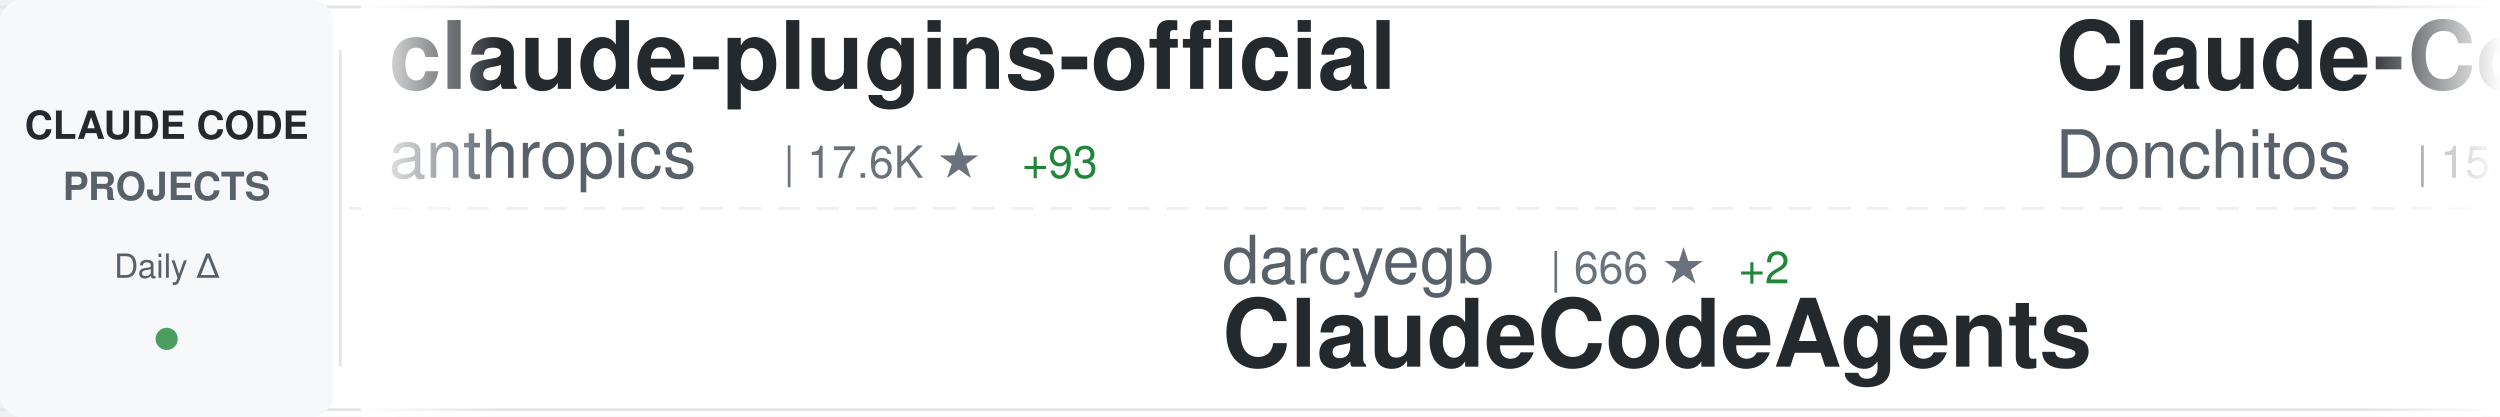
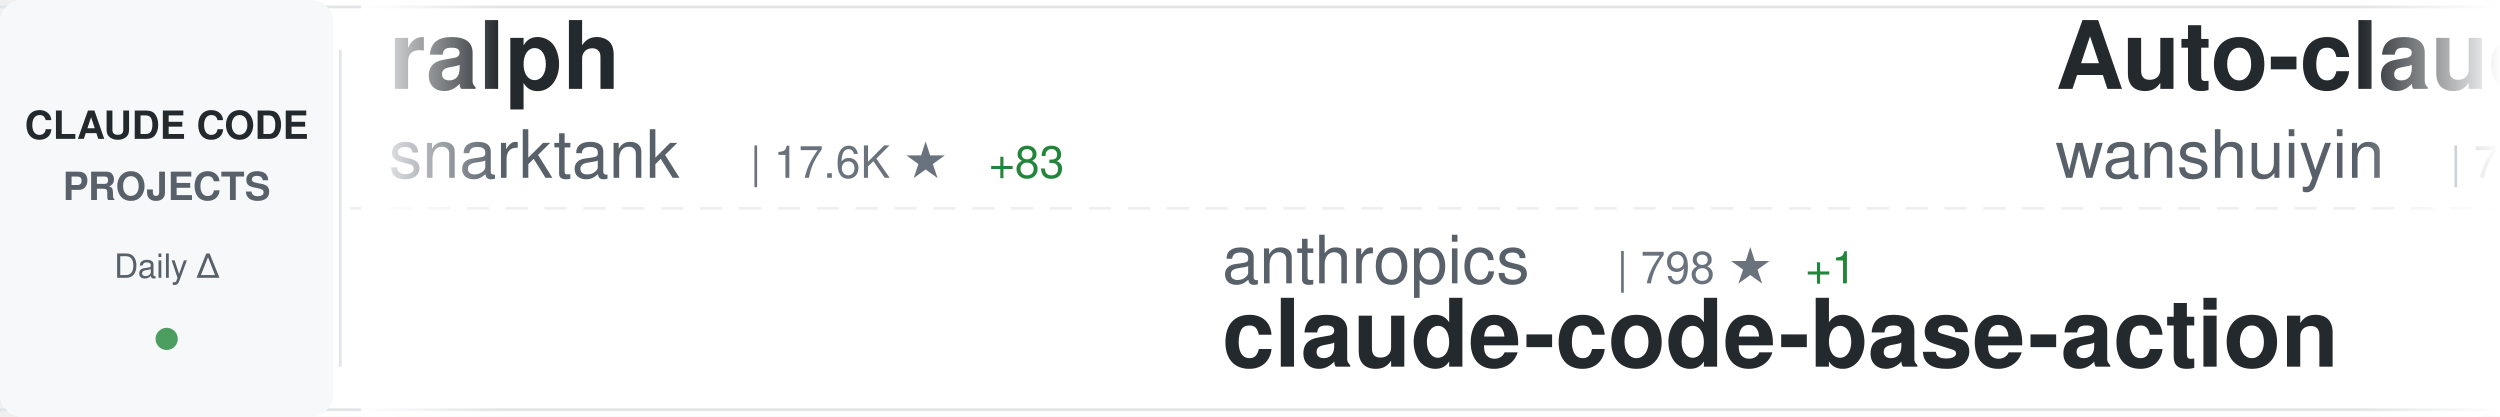
<svg xmlns="http://www.w3.org/2000/svg" width="900" height="150">
  <defs>
    <linearGradient id="awesomeLeftFade" x1="0%" y1="0%" x2="100%" y2="0%">
      <stop offset="0%" style="stop-color:#ffffff;stop-opacity:1" />
      <stop offset="100%" style="stop-color:#ffffff;stop-opacity:0" />
    </linearGradient>
    <linearGradient id="awesomeRightFade" x1="0%" y1="0%" x2="100%" y2="0%">
      <stop offset="0%" style="stop-color:#ffffff;stop-opacity:0" />
      <stop offset="100%" style="stop-color:#ffffff;stop-opacity:1" />
    </linearGradient>
  </defs>
  <rect width="900" height="150" fill="#ffffff" rx="8" />
  <rect x="0" y="2" width="900" height="1" fill="#e1e4e8" />
  <rect x="0" y="147" width="900" height="1" fill="#e1e4e8" />
  <line x1="0" y1="75" x2="900" y2="75" stroke="#e1e4e8" stroke-width="1" stroke-dasharray="8 6" opacity="0.6" />
  <rect x="0" y="0" width="120" height="150" fill="#f6f8fa" rx="8" />
  <text x="60" y="50" font-family="-apple-system, BlinkMacSystemFont, 'Segoe UI', Helvetica, Arial, sans-serif" font-size="14" font-weight="600" fill="#24292e" text-anchor="middle">CLAUDE CODE</text>
  <text x="60" y="72" font-family="-apple-system, BlinkMacSystemFont, 'Segoe UI', Helvetica, Arial, sans-serif" font-size="14" font-weight="600" fill="#586069" text-anchor="middle">PROJECTS</text>
  <text x="60" y="100" font-family="-apple-system, BlinkMacSystemFont, 'Segoe UI', Helvetica, Arial, sans-serif" font-size="12" font-weight="500" fill="#586069" text-anchor="middle">Daily Δ</text>
  <circle cx="60" cy="122" r="4" fill="#22863a" opacity="0.8" />
  <rect x="122" y="18" width="1" height="114" fill="#e1e4e8" />
  <clipPath id="awesomeTickerClip">
    <rect x="130" y="0" width="770" height="150" />
  </clipPath>
  <g clip-path="url(#awesomeTickerClip)">
    <g id="awesomeTickerItems">
      <animateTransform attributeName="transform" attributeType="XML" type="translate" from="0 0" to="-3000 0" dur="54s" repeatCount="indefinite" />
      <g transform="translate(0, 0)">
-         <text x="140" y="32" font-family="-apple-system, BlinkMacSystemFont, 'Segoe UI', Helvetica, Arial, sans-serif" font-size="34" font-weight="600" fill="#24292e">claude-plugins-official</text>
-         <text x="140" y="64" font-family="-apple-system, BlinkMacSystemFont, 'Segoe UI', Helvetica, Arial, sans-serif" font-size="24" font-weight="400" fill="#586069">anthropics</text>
-         <text x="282" y="64" font-family="-apple-system, BlinkMacSystemFont, 'Segoe UI', Helvetica, Arial, sans-serif" font-size="16" font-weight="500" fill="#6a737d">| 17.6K ★</text>
-         <text x="368" y="64" font-family="-apple-system, BlinkMacSystemFont, 'Segoe UI', Helvetica, Arial, sans-serif" font-size="16" font-weight="500" fill="#22863a"> +93</text>
+         <text x="140" y="32" font-family="-apple-system, BlinkMacSystemFont, 'Segoe UI', Helvetica, Arial, sans-serif" font-size="34" font-weight="600" fill="#24292e">ralph</text>
+         <text x="140" y="64" font-family="-apple-system, BlinkMacSystemFont, 'Segoe UI', Helvetica, Arial, sans-serif" font-size="24" font-weight="400" fill="#586069">snarktank</text>
+         <text x="270" y="64" font-family="-apple-system, BlinkMacSystemFont, 'Segoe UI', Helvetica, Arial, sans-serif" font-size="16" font-weight="500" fill="#6a737d">| 17.6K ★</text>
+         <text x="356" y="64" font-family="-apple-system, BlinkMacSystemFont, 'Segoe UI', Helvetica, Arial, sans-serif" font-size="16" font-weight="500" fill="#22863a"> +83</text>
      </g>
      <g transform="translate(300, 0)">
-         <text x="140" y="102" font-family="-apple-system, BlinkMacSystemFont, 'Segoe UI', Helvetica, Arial, sans-serif" font-size="24" font-weight="400" fill="#586069">darcyegb</text>
-         <text x="258" y="102" font-family="-apple-system, BlinkMacSystemFont, 'Segoe UI', Helvetica, Arial, sans-serif" font-size="16" font-weight="500" fill="#6a737d">| 666 ★</text>
-         <text x="326" y="102" font-family="-apple-system, BlinkMacSystemFont, 'Segoe UI', Helvetica, Arial, sans-serif" font-size="16" font-weight="500" fill="#22863a"> +2</text>
-         <text x="140" y="132" font-family="-apple-system, BlinkMacSystemFont, 'Segoe UI', Helvetica, Arial, sans-serif" font-size="34" font-weight="600" fill="#24292e">ClaudeCodeAgents</text>
+         <text x="140" y="102" font-family="-apple-system, BlinkMacSystemFont, 'Segoe UI', Helvetica, Arial, sans-serif" font-size="24" font-weight="400" fill="#586069">anthropics</text>
+         <text x="282" y="102" font-family="-apple-system, BlinkMacSystemFont, 'Segoe UI', Helvetica, Arial, sans-serif" font-size="16" font-weight="500" fill="#6a737d">| 798 ★</text>
+         <text x="350" y="102" font-family="-apple-system, BlinkMacSystemFont, 'Segoe UI', Helvetica, Arial, sans-serif" font-size="16" font-weight="500" fill="#22863a"> +1</text>
+         <text x="140" y="132" font-family="-apple-system, BlinkMacSystemFont, 'Segoe UI', Helvetica, Arial, sans-serif" font-size="34" font-weight="600" fill="#24292e">claude-code-base-action</text>
      </g>
      <g transform="translate(600, 0)">
-         <text x="140" y="32" font-family="-apple-system, BlinkMacSystemFont, 'Segoe UI', Helvetica, Arial, sans-serif" font-size="34" font-weight="600" fill="#24292e">Claude-Code-Game-Studios</text>
-         <text x="140" y="64" font-family="-apple-system, BlinkMacSystemFont, 'Segoe UI', Helvetica, Arial, sans-serif" font-size="24" font-weight="400" fill="#586069">Donchitos</text>
-         <text x="270" y="64" font-family="-apple-system, BlinkMacSystemFont, 'Segoe UI', Helvetica, Arial, sans-serif" font-size="16" font-weight="500" fill="#6a737d">| 15.3K ★</text>
-         <text x="356" y="64" font-family="-apple-system, BlinkMacSystemFont, 'Segoe UI', Helvetica, Arial, sans-serif" font-size="16" font-weight="500" fill="#22863a"> +521</text>
+         <text x="140" y="32" font-family="-apple-system, BlinkMacSystemFont, 'Segoe UI', Helvetica, Arial, sans-serif" font-size="34" font-weight="600" fill="#24292e">Auto-claude-code-researc...</text>
+         <text x="140" y="64" font-family="-apple-system, BlinkMacSystemFont, 'Segoe UI', Helvetica, Arial, sans-serif" font-size="24" font-weight="400" fill="#586069">wanshuiyin</text>
+         <text x="282" y="64" font-family="-apple-system, BlinkMacSystemFont, 'Segoe UI', Helvetica, Arial, sans-serif" font-size="16" font-weight="500" fill="#6a737d">| 7.2K ★</text>
+         <text x="359" y="64" font-family="-apple-system, BlinkMacSystemFont, 'Segoe UI', Helvetica, Arial, sans-serif" font-size="16" font-weight="500" fill="#22863a"> +64</text>
      </g>
      <g transform="translate(900, 0)">
-         <text x="140" y="102" font-family="-apple-system, BlinkMacSystemFont, 'Segoe UI', Helvetica, Arial, sans-serif" font-size="24" font-weight="400" fill="#586069">hangsman</text>
-         <text x="258" y="102" font-family="-apple-system, BlinkMacSystemFont, 'Segoe UI', Helvetica, Arial, sans-serif" font-size="16" font-weight="500" fill="#6a737d">| 757 ★</text>
-         <text x="140" y="132" font-family="-apple-system, BlinkMacSystemFont, 'Segoe UI', Helvetica, Arial, sans-serif" font-size="34" font-weight="600" fill="#24292e">claude-code-source</text>
+         <text x="140" y="102" font-family="-apple-system, BlinkMacSystemFont, 'Segoe UI', Helvetica, Arial, sans-serif" font-size="24" font-weight="400" fill="#586069">LING71671</text>
+         <text x="270" y="102" font-family="-apple-system, BlinkMacSystemFont, 'Segoe UI', Helvetica, Arial, sans-serif" font-size="16" font-weight="500" fill="#6a737d">| 767 ★</text>
+         <text x="338" y="102" font-family="-apple-system, BlinkMacSystemFont, 'Segoe UI', Helvetica, Arial, sans-serif" font-size="16" font-weight="500" fill="#22863a"> +4</text>
+         <text x="140" y="132" font-family="-apple-system, BlinkMacSystemFont, 'Segoe UI', Helvetica, Arial, sans-serif" font-size="34" font-weight="600" fill="#24292e">Open-ClaudeCode</text>
      </g>
      <g transform="translate(1200, 0)">
-         <text x="140" y="32" font-family="-apple-system, BlinkMacSystemFont, 'Segoe UI', Helvetica, Arial, sans-serif" font-size="34" font-weight="600" fill="#24292e">claude-code-templates</text>
-         <text x="140" y="64" font-family="-apple-system, BlinkMacSystemFont, 'Segoe UI', Helvetica, Arial, sans-serif" font-size="24" font-weight="400" fill="#586069">davila7</text>
-         <text x="246" y="64" font-family="-apple-system, BlinkMacSystemFont, 'Segoe UI', Helvetica, Arial, sans-serif" font-size="16" font-weight="500" fill="#6a737d">| 24.9K ★</text>
-         <text x="332" y="64" font-family="-apple-system, BlinkMacSystemFont, 'Segoe UI', Helvetica, Arial, sans-serif" font-size="16" font-weight="500" fill="#22863a"> +94</text>
+         <text x="140" y="32" font-family="-apple-system, BlinkMacSystemFont, 'Segoe UI', Helvetica, Arial, sans-serif" font-size="34" font-weight="600" fill="#24292e">free-code</text>
+         <text x="140" y="64" font-family="-apple-system, BlinkMacSystemFont, 'Segoe UI', Helvetica, Arial, sans-serif" font-size="24" font-weight="400" fill="#586069">paoloanzn</text>
+         <text x="270" y="64" font-family="-apple-system, BlinkMacSystemFont, 'Segoe UI', Helvetica, Arial, sans-serif" font-size="16" font-weight="500" fill="#6a737d">| 8.0K ★</text>
+         <text x="347" y="64" font-family="-apple-system, BlinkMacSystemFont, 'Segoe UI', Helvetica, Arial, sans-serif" font-size="16" font-weight="500" fill="#22863a"> +24</text>
      </g>
      <g transform="translate(1500, 0)">
-         <text x="140" y="102" font-family="-apple-system, BlinkMacSystemFont, 'Segoe UI', Helvetica, Arial, sans-serif" font-size="24" font-weight="400" fill="#586069">anthropics</text>
-         <text x="282" y="102" font-family="-apple-system, BlinkMacSystemFont, 'Segoe UI', Helvetica, Arial, sans-serif" font-size="16" font-weight="500" fill="#6a737d">| 122.2K ★</text>
-         <text x="377" y="102" font-family="-apple-system, BlinkMacSystemFont, 'Segoe UI', Helvetica, Arial, sans-serif" font-size="16" font-weight="500" fill="#22863a"> +650</text>
-         <text x="140" y="132" font-family="-apple-system, BlinkMacSystemFont, 'Segoe UI', Helvetica, Arial, sans-serif" font-size="34" font-weight="600" fill="#24292e">skills</text>
+         <text x="140" y="102" font-family="-apple-system, BlinkMacSystemFont, 'Segoe UI', Helvetica, Arial, sans-serif" font-size="24" font-weight="400" fill="#586069">lorryjovens-hub</text>
+         <text x="342" y="102" font-family="-apple-system, BlinkMacSystemFont, 'Segoe UI', Helvetica, Arial, sans-serif" font-size="16" font-weight="500" fill="#6a737d">| 1.4K ★</text>
+         <text x="419" y="102" font-family="-apple-system, BlinkMacSystemFont, 'Segoe UI', Helvetica, Arial, sans-serif" font-size="16" font-weight="500" fill="#22863a"> +11</text>
+         <text x="140" y="132" font-family="-apple-system, BlinkMacSystemFont, 'Segoe UI', Helvetica, Arial, sans-serif" font-size="34" font-weight="600" fill="#24292e">claude-code-rust</text>
      </g>
      <g transform="translate(1800, 0)">
-         <text x="140" y="32" font-family="-apple-system, BlinkMacSystemFont, 'Segoe UI', Helvetica, Arial, sans-serif" font-size="34" font-weight="600" fill="#24292e">learn-claude-code</text>
-         <text x="140" y="64" font-family="-apple-system, BlinkMacSystemFont, 'Segoe UI', Helvetica, Arial, sans-serif" font-size="24" font-weight="400" fill="#586069">shareAI-lab</text>
-         <text x="294" y="64" font-family="-apple-system, BlinkMacSystemFont, 'Segoe UI', Helvetica, Arial, sans-serif" font-size="16" font-weight="500" fill="#6a737d">| 55.7K ★</text>
-         <text x="380" y="64" font-family="-apple-system, BlinkMacSystemFont, 'Segoe UI', Helvetica, Arial, sans-serif" font-size="16" font-weight="500" fill="#22863a"> +291</text>
+         <text x="140" y="32" font-family="-apple-system, BlinkMacSystemFont, 'Segoe UI', Helvetica, Arial, sans-serif" font-size="34" font-weight="600" fill="#24292e">claude-code-security-rev...</text>
+         <text x="140" y="64" font-family="-apple-system, BlinkMacSystemFont, 'Segoe UI', Helvetica, Arial, sans-serif" font-size="24" font-weight="400" fill="#586069">anthropics</text>
+         <text x="282" y="64" font-family="-apple-system, BlinkMacSystemFont, 'Segoe UI', Helvetica, Arial, sans-serif" font-size="16" font-weight="500" fill="#6a737d">| 4.3K ★</text>
+         <text x="359" y="64" font-family="-apple-system, BlinkMacSystemFont, 'Segoe UI', Helvetica, Arial, sans-serif" font-size="16" font-weight="500" fill="#22863a"> +10</text>
      </g>
      <g transform="translate(2100, 0)">
-         <text x="140" y="102" font-family="-apple-system, BlinkMacSystemFont, 'Segoe UI', Helvetica, Arial, sans-serif" font-size="24" font-weight="400" fill="#586069">ding113</text>
-         <text x="246" y="102" font-family="-apple-system, BlinkMacSystemFont, 'Segoe UI', Helvetica, Arial, sans-serif" font-size="16" font-weight="500" fill="#6a737d">| 2.6K ★</text>
-         <text x="323" y="102" font-family="-apple-system, BlinkMacSystemFont, 'Segoe UI', Helvetica, Arial, sans-serif" font-size="16" font-weight="500" fill="#22863a"> +16</text>
-         <text x="140" y="132" font-family="-apple-system, BlinkMacSystemFont, 'Segoe UI', Helvetica, Arial, sans-serif" font-size="34" font-weight="600" fill="#24292e">claude-code-hub</text>
+         <text x="140" y="102" font-family="-apple-system, BlinkMacSystemFont, 'Segoe UI', Helvetica, Arial, sans-serif" font-size="24" font-weight="400" fill="#586069">ykdojo</text>
+         <text x="234" y="102" font-family="-apple-system, BlinkMacSystemFont, 'Segoe UI', Helvetica, Arial, sans-serif" font-size="16" font-weight="500" fill="#6a737d">| 7.9K ★</text>
+         <text x="311" y="102" font-family="-apple-system, BlinkMacSystemFont, 'Segoe UI', Helvetica, Arial, sans-serif" font-size="16" font-weight="500" fill="#22863a"> +26</text>
+         <text x="140" y="132" font-family="-apple-system, BlinkMacSystemFont, 'Segoe UI', Helvetica, Arial, sans-serif" font-size="34" font-weight="600" fill="#24292e">claude-code-tips</text>
      </g>
      <g transform="translate(2400, 0)">
-         <text x="140" y="32" font-family="-apple-system, BlinkMacSystemFont, 'Segoe UI', Helvetica, Arial, sans-serif" font-size="34" font-weight="600" fill="#24292e">andrej-karpathy-skills</text>
-         <text x="140" y="64" font-family="-apple-system, BlinkMacSystemFont, 'Segoe UI', Helvetica, Arial, sans-serif" font-size="24" font-weight="400" fill="#586069">forrestchang</text>
-         <text x="306" y="64" font-family="-apple-system, BlinkMacSystemFont, 'Segoe UI', Helvetica, Arial, sans-serif" font-size="16" font-weight="500" fill="#6a737d">| 75.3K ★</text>
-         <text x="392" y="64" font-family="-apple-system, BlinkMacSystemFont, 'Segoe UI', Helvetica, Arial, sans-serif" font-size="16" font-weight="500" fill="#22863a"> +4.3K</text>
+         <text x="140" y="32" font-family="-apple-system, BlinkMacSystemFont, 'Segoe UI', Helvetica, Arial, sans-serif" font-size="34" font-weight="600" fill="#24292e">Claude-Code-x-OpenClaw-G...</text>
+         <text x="140" y="64" font-family="-apple-system, BlinkMacSystemFont, 'Segoe UI', Helvetica, Arial, sans-serif" font-size="24" font-weight="400" fill="#586069">KimYx0207</text>
+         <text x="270" y="64" font-family="-apple-system, BlinkMacSystemFont, 'Segoe UI', Helvetica, Arial, sans-serif" font-size="16" font-weight="500" fill="#6a737d">| 3.4K ★</text>
+         <text x="347" y="64" font-family="-apple-system, BlinkMacSystemFont, 'Segoe UI', Helvetica, Arial, sans-serif" font-size="16" font-weight="500" fill="#22863a"> +26</text>
      </g>
      <g transform="translate(2700, 0)">
-         <text x="140" y="102" font-family="-apple-system, BlinkMacSystemFont, 'Segoe UI', Helvetica, Arial, sans-serif" font-size="24" font-weight="400" fill="#586069">zebbern</text>
-         <text x="246" y="102" font-family="-apple-system, BlinkMacSystemFont, 'Segoe UI', Helvetica, Arial, sans-serif" font-size="16" font-weight="500" fill="#6a737d">| 4.0K ★</text>
-         <text x="323" y="102" font-family="-apple-system, BlinkMacSystemFont, 'Segoe UI', Helvetica, Arial, sans-serif" font-size="16" font-weight="500" fill="#22863a"> +9</text>
-         <text x="140" y="132" font-family="-apple-system, BlinkMacSystemFont, 'Segoe UI', Helvetica, Arial, sans-serif" font-size="34" font-weight="600" fill="#24292e">claude-code-guide</text>
+         <text x="140" y="102" font-family="-apple-system, BlinkMacSystemFont, 'Segoe UI', Helvetica, Arial, sans-serif" font-size="24" font-weight="400" fill="#586069">shareAI-lab</text>
+         <text x="294" y="102" font-family="-apple-system, BlinkMacSystemFont, 'Segoe UI', Helvetica, Arial, sans-serif" font-size="16" font-weight="500" fill="#6a737d">| 55.7K ★</text>
+         <text x="380" y="102" font-family="-apple-system, BlinkMacSystemFont, 'Segoe UI', Helvetica, Arial, sans-serif" font-size="16" font-weight="500" fill="#22863a"> +290</text>
+         <text x="140" y="132" font-family="-apple-system, BlinkMacSystemFont, 'Segoe UI', Helvetica, Arial, sans-serif" font-size="34" font-weight="600" fill="#24292e">learn-claude-code</text>
      </g>
      <g transform="translate(3000, 0)">
-         <text x="140" y="32" font-family="-apple-system, BlinkMacSystemFont, 'Segoe UI', Helvetica, Arial, sans-serif" font-size="34" font-weight="600" fill="#24292e">claude-plugins-official</text>
-         <text x="140" y="64" font-family="-apple-system, BlinkMacSystemFont, 'Segoe UI', Helvetica, Arial, sans-serif" font-size="24" font-weight="400" fill="#586069">anthropics</text>
-         <text x="282" y="64" font-family="-apple-system, BlinkMacSystemFont, 'Segoe UI', Helvetica, Arial, sans-serif" font-size="16" font-weight="500" fill="#6a737d">| 17.6K ★</text>
-         <text x="368" y="64" font-family="-apple-system, BlinkMacSystemFont, 'Segoe UI', Helvetica, Arial, sans-serif" font-size="16" font-weight="500" fill="#22863a"> +93</text>
+         <text x="140" y="32" font-family="-apple-system, BlinkMacSystemFont, 'Segoe UI', Helvetica, Arial, sans-serif" font-size="34" font-weight="600" fill="#24292e">ralph</text>
+         <text x="140" y="64" font-family="-apple-system, BlinkMacSystemFont, 'Segoe UI', Helvetica, Arial, sans-serif" font-size="24" font-weight="400" fill="#586069">snarktank</text>
+         <text x="270" y="64" font-family="-apple-system, BlinkMacSystemFont, 'Segoe UI', Helvetica, Arial, sans-serif" font-size="16" font-weight="500" fill="#6a737d">| 17.6K ★</text>
+         <text x="356" y="64" font-family="-apple-system, BlinkMacSystemFont, 'Segoe UI', Helvetica, Arial, sans-serif" font-size="16" font-weight="500" fill="#22863a"> +83</text>
      </g>
      <g transform="translate(3300, 0)">
-         <text x="140" y="102" font-family="-apple-system, BlinkMacSystemFont, 'Segoe UI', Helvetica, Arial, sans-serif" font-size="24" font-weight="400" fill="#586069">darcyegb</text>
-         <text x="258" y="102" font-family="-apple-system, BlinkMacSystemFont, 'Segoe UI', Helvetica, Arial, sans-serif" font-size="16" font-weight="500" fill="#6a737d">| 666 ★</text>
-         <text x="326" y="102" font-family="-apple-system, BlinkMacSystemFont, 'Segoe UI', Helvetica, Arial, sans-serif" font-size="16" font-weight="500" fill="#22863a"> +2</text>
-         <text x="140" y="132" font-family="-apple-system, BlinkMacSystemFont, 'Segoe UI', Helvetica, Arial, sans-serif" font-size="34" font-weight="600" fill="#24292e">ClaudeCodeAgents</text>
+         <text x="140" y="102" font-family="-apple-system, BlinkMacSystemFont, 'Segoe UI', Helvetica, Arial, sans-serif" font-size="24" font-weight="400" fill="#586069">anthropics</text>
+         <text x="282" y="102" font-family="-apple-system, BlinkMacSystemFont, 'Segoe UI', Helvetica, Arial, sans-serif" font-size="16" font-weight="500" fill="#6a737d">| 798 ★</text>
+         <text x="350" y="102" font-family="-apple-system, BlinkMacSystemFont, 'Segoe UI', Helvetica, Arial, sans-serif" font-size="16" font-weight="500" fill="#22863a"> +1</text>
+         <text x="140" y="132" font-family="-apple-system, BlinkMacSystemFont, 'Segoe UI', Helvetica, Arial, sans-serif" font-size="34" font-weight="600" fill="#24292e">claude-code-base-action</text>
      </g>
      <g transform="translate(3600, 0)">
-         <text x="140" y="32" font-family="-apple-system, BlinkMacSystemFont, 'Segoe UI', Helvetica, Arial, sans-serif" font-size="34" font-weight="600" fill="#24292e">Claude-Code-Game-Studios</text>
-         <text x="140" y="64" font-family="-apple-system, BlinkMacSystemFont, 'Segoe UI', Helvetica, Arial, sans-serif" font-size="24" font-weight="400" fill="#586069">Donchitos</text>
-         <text x="270" y="64" font-family="-apple-system, BlinkMacSystemFont, 'Segoe UI', Helvetica, Arial, sans-serif" font-size="16" font-weight="500" fill="#6a737d">| 15.3K ★</text>
-         <text x="356" y="64" font-family="-apple-system, BlinkMacSystemFont, 'Segoe UI', Helvetica, Arial, sans-serif" font-size="16" font-weight="500" fill="#22863a"> +521</text>
+         <text x="140" y="32" font-family="-apple-system, BlinkMacSystemFont, 'Segoe UI', Helvetica, Arial, sans-serif" font-size="34" font-weight="600" fill="#24292e">Auto-claude-code-researc...</text>
+         <text x="140" y="64" font-family="-apple-system, BlinkMacSystemFont, 'Segoe UI', Helvetica, Arial, sans-serif" font-size="24" font-weight="400" fill="#586069">wanshuiyin</text>
+         <text x="282" y="64" font-family="-apple-system, BlinkMacSystemFont, 'Segoe UI', Helvetica, Arial, sans-serif" font-size="16" font-weight="500" fill="#6a737d">| 7.2K ★</text>
+         <text x="359" y="64" font-family="-apple-system, BlinkMacSystemFont, 'Segoe UI', Helvetica, Arial, sans-serif" font-size="16" font-weight="500" fill="#22863a"> +64</text>
      </g>
      <g transform="translate(3900, 0)">
-         <text x="140" y="102" font-family="-apple-system, BlinkMacSystemFont, 'Segoe UI', Helvetica, Arial, sans-serif" font-size="24" font-weight="400" fill="#586069">hangsman</text>
-         <text x="258" y="102" font-family="-apple-system, BlinkMacSystemFont, 'Segoe UI', Helvetica, Arial, sans-serif" font-size="16" font-weight="500" fill="#6a737d">| 757 ★</text>
-         <text x="140" y="132" font-family="-apple-system, BlinkMacSystemFont, 'Segoe UI', Helvetica, Arial, sans-serif" font-size="34" font-weight="600" fill="#24292e">claude-code-source</text>
+         <text x="140" y="102" font-family="-apple-system, BlinkMacSystemFont, 'Segoe UI', Helvetica, Arial, sans-serif" font-size="24" font-weight="400" fill="#586069">LING71671</text>
+         <text x="270" y="102" font-family="-apple-system, BlinkMacSystemFont, 'Segoe UI', Helvetica, Arial, sans-serif" font-size="16" font-weight="500" fill="#6a737d">| 767 ★</text>
+         <text x="338" y="102" font-family="-apple-system, BlinkMacSystemFont, 'Segoe UI', Helvetica, Arial, sans-serif" font-size="16" font-weight="500" fill="#22863a"> +4</text>
+         <text x="140" y="132" font-family="-apple-system, BlinkMacSystemFont, 'Segoe UI', Helvetica, Arial, sans-serif" font-size="34" font-weight="600" fill="#24292e">Open-ClaudeCode</text>
      </g>
    </g>
  </g>
  <rect x="130" y="0" width="50" height="150" fill="url(#awesomeLeftFade)" />
  <rect x="850" y="0" width="50" height="150" fill="url(#awesomeRightFade)" />
</svg>
